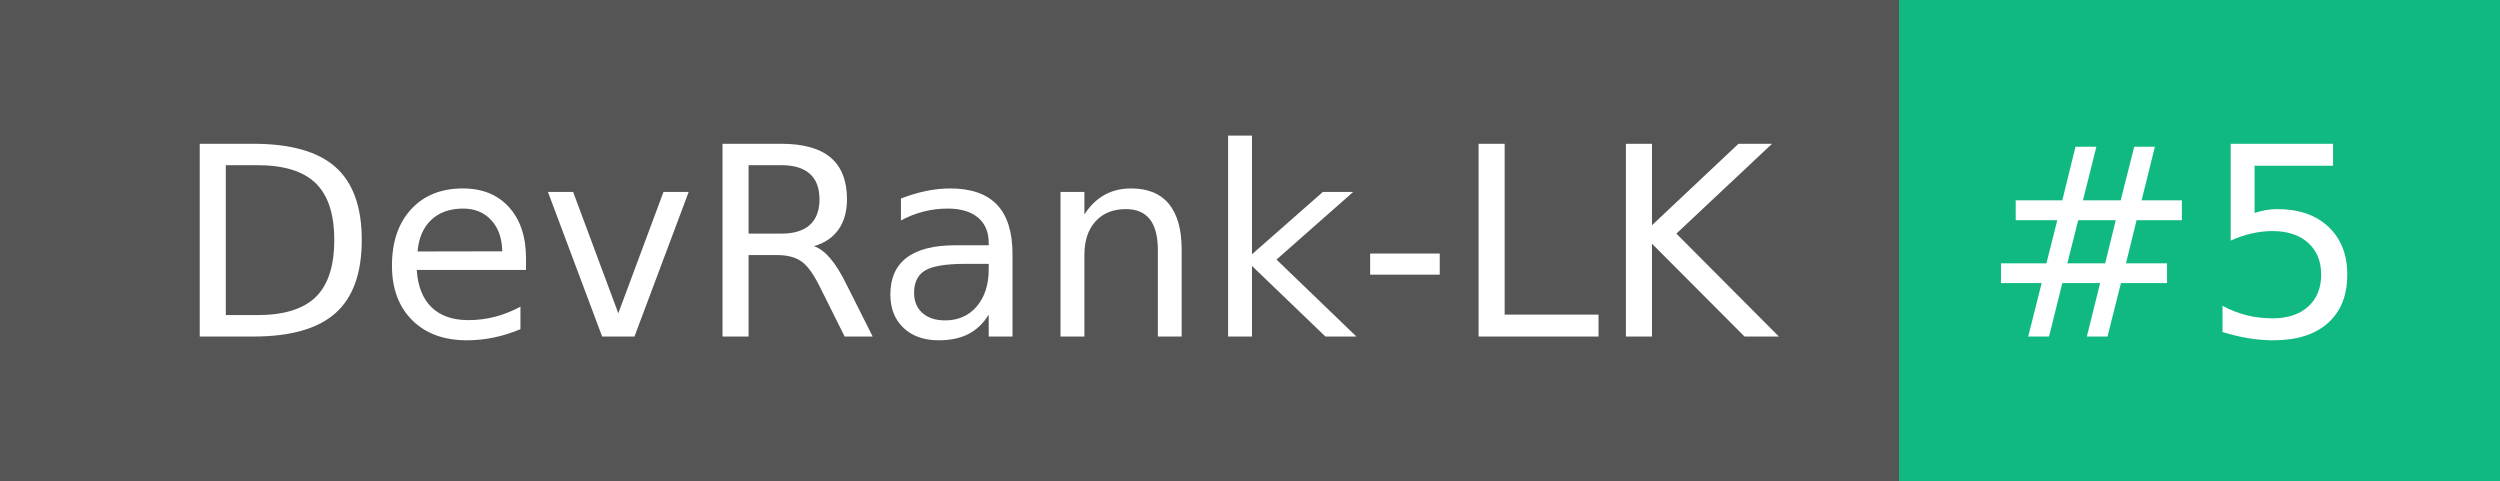
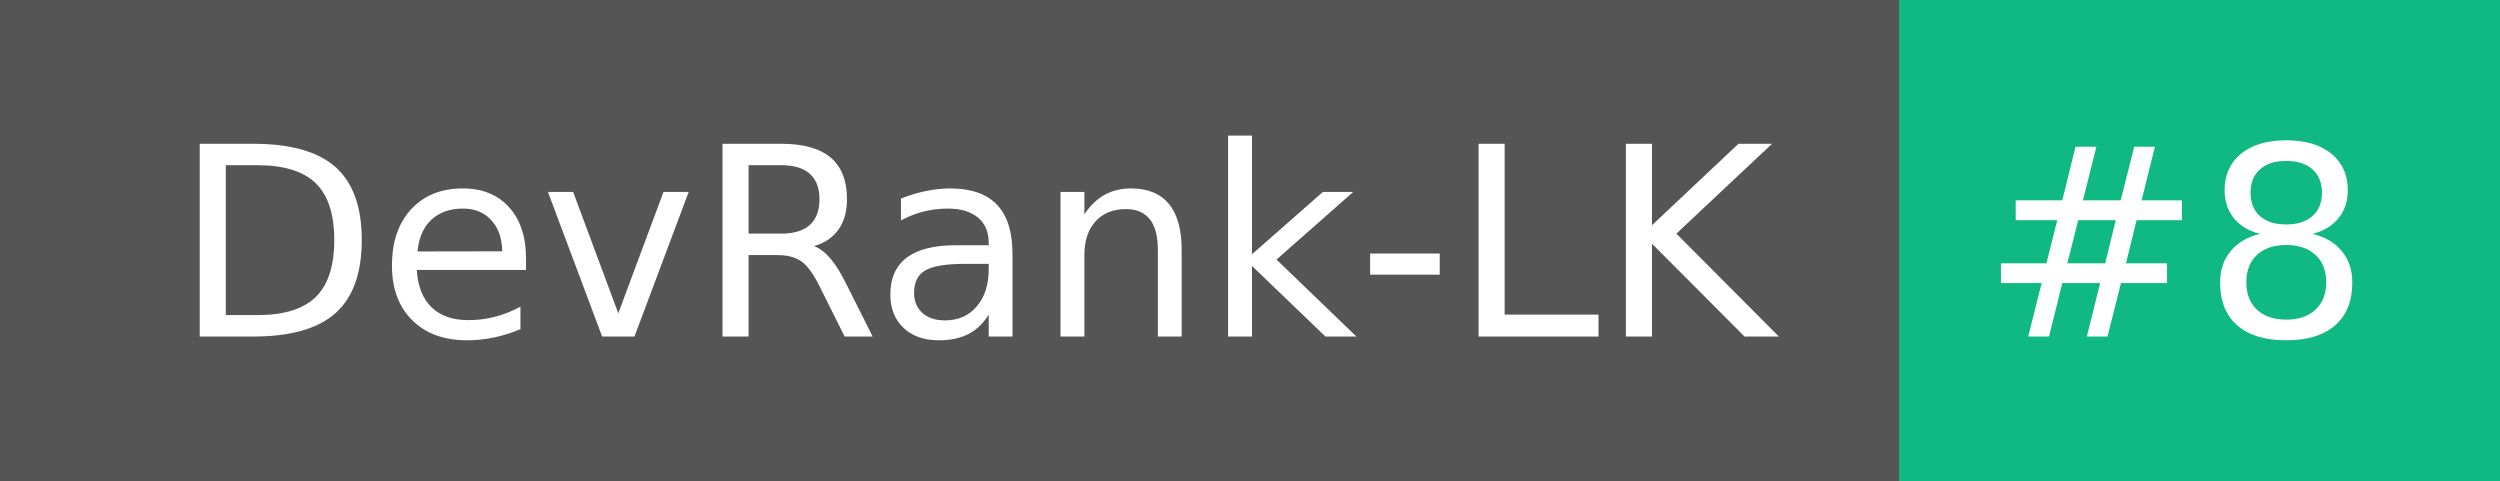
- <svg xmlns="http://www.w3.org/2000/svg" width="104" height="20" role="img" aria-label="DevRank-LK: #5">
+ <svg xmlns="http://www.w3.org/2000/svg" width="104" height="20" role="img" aria-label="DevRank-LK: #8">
  <g shape-rendering="crispEdges">
    <rect width="79" height="20" fill="#555" />
    <rect x="79" width="25" height="20" fill="#10b981" />
  </g>
  <g fill="#fff" text-anchor="middle" font-family="Verdana,Geneva,DejaVu Sans,sans-serif" text-rendering="geometricPrecision" font-size="110">
    <text x="405" y="140" textLength="690" transform="scale(.1)">DevRank-LK</text>
-     <text x="905" y="140" textLength="150" transform="scale(.1)">#5</text>
+     <text x="905" y="140" textLength="150" transform="scale(.1)">#8</text>
  </g>
</svg>
